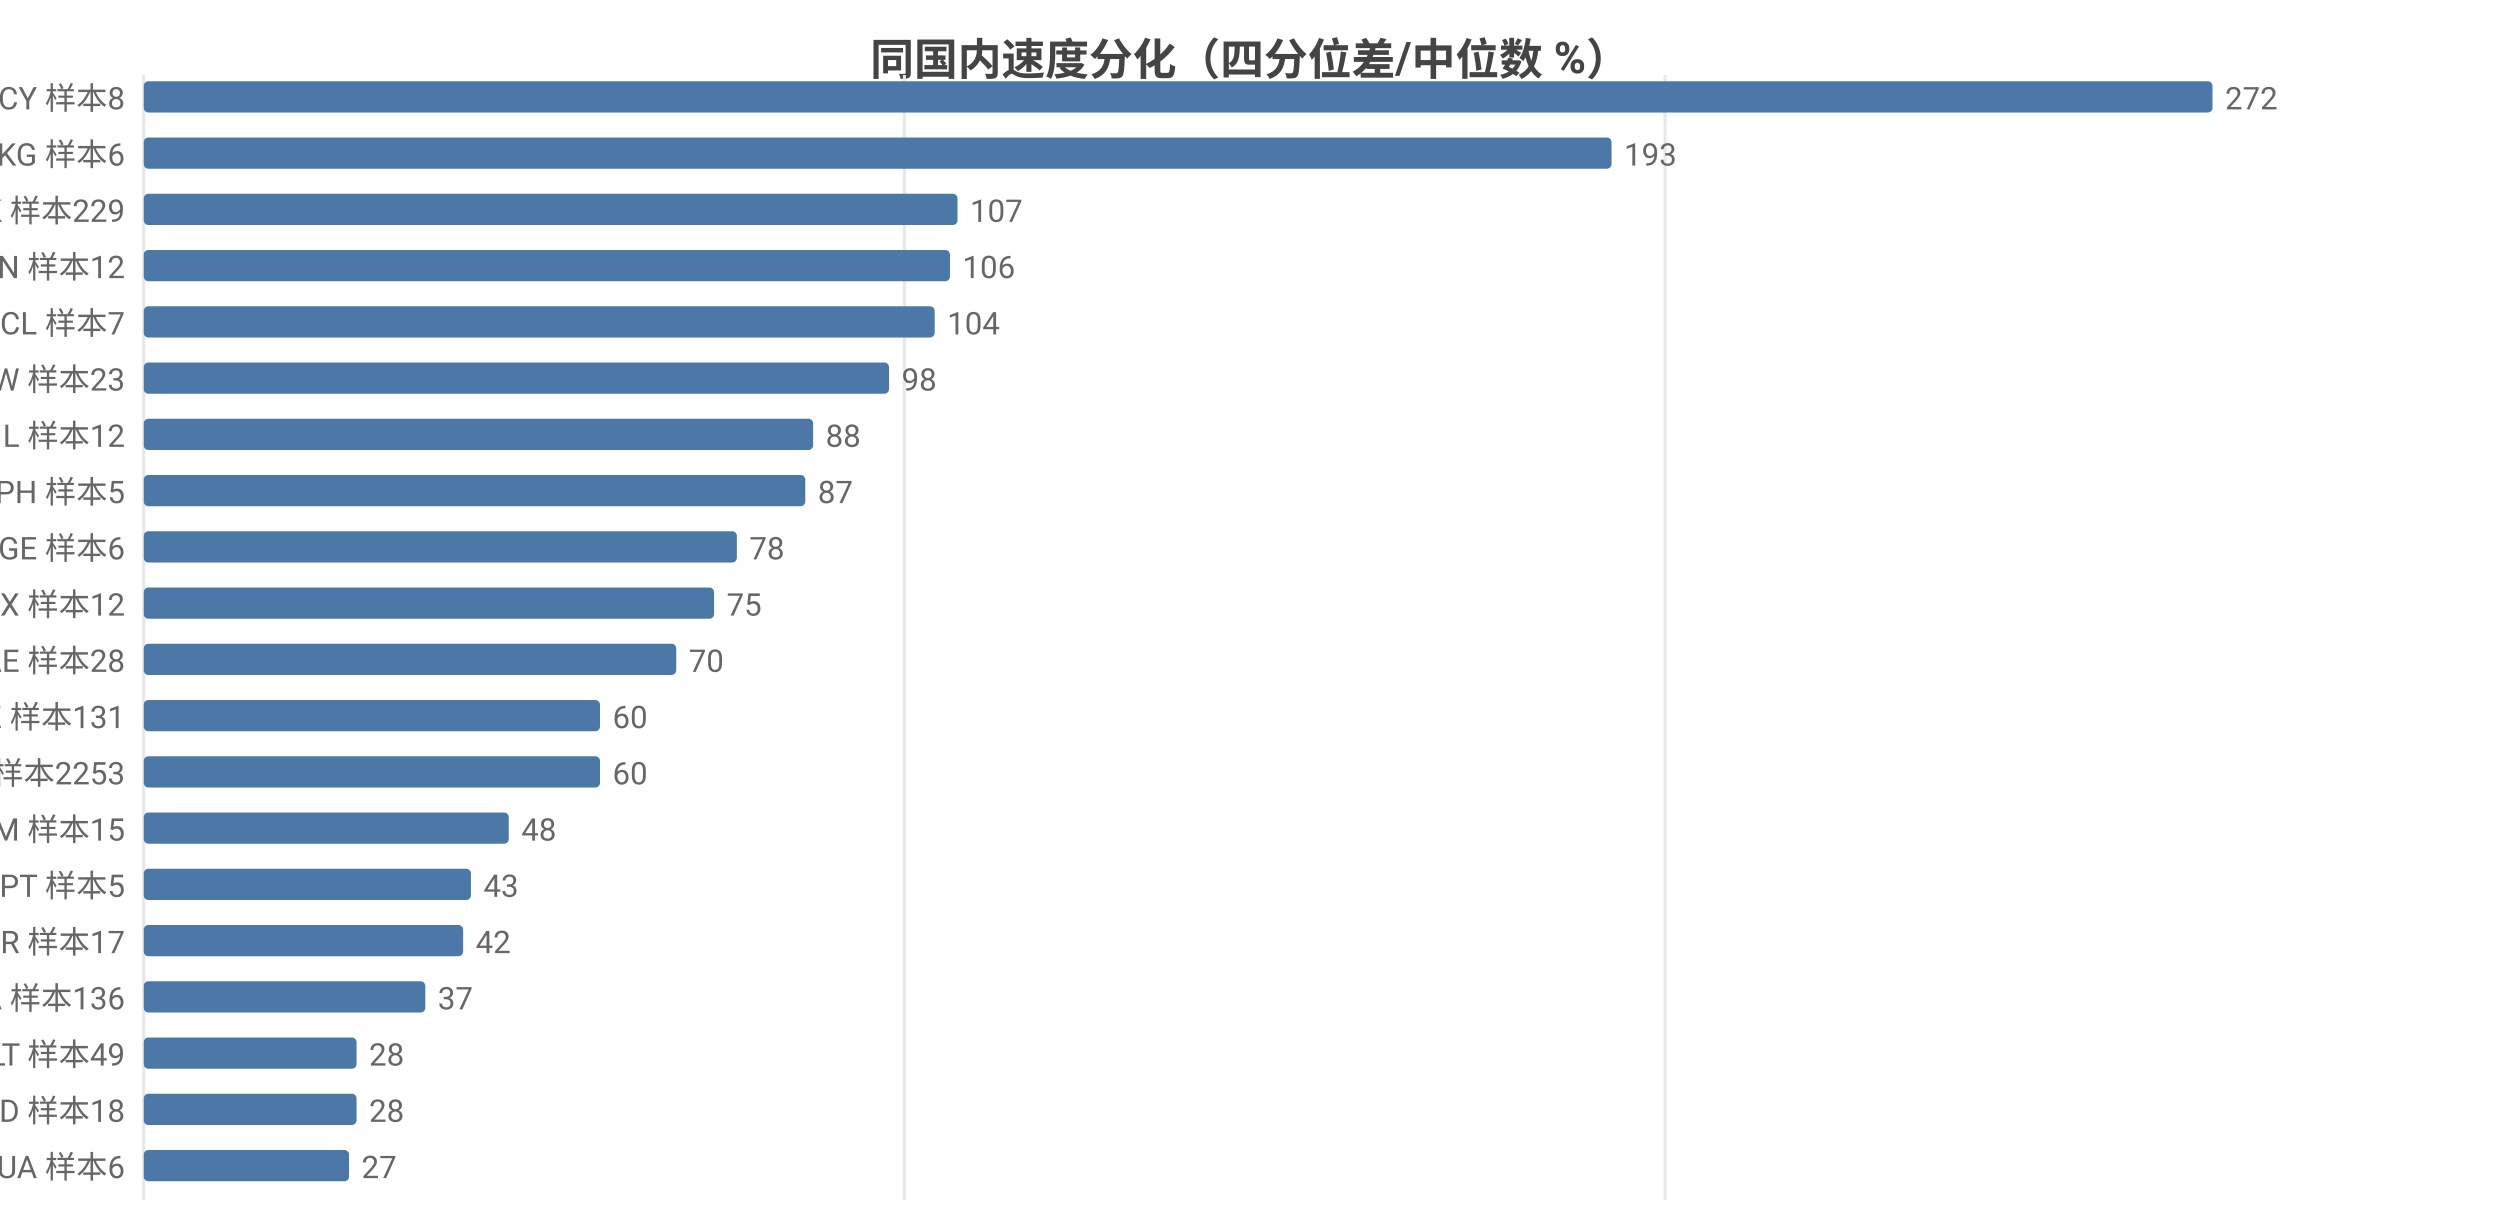
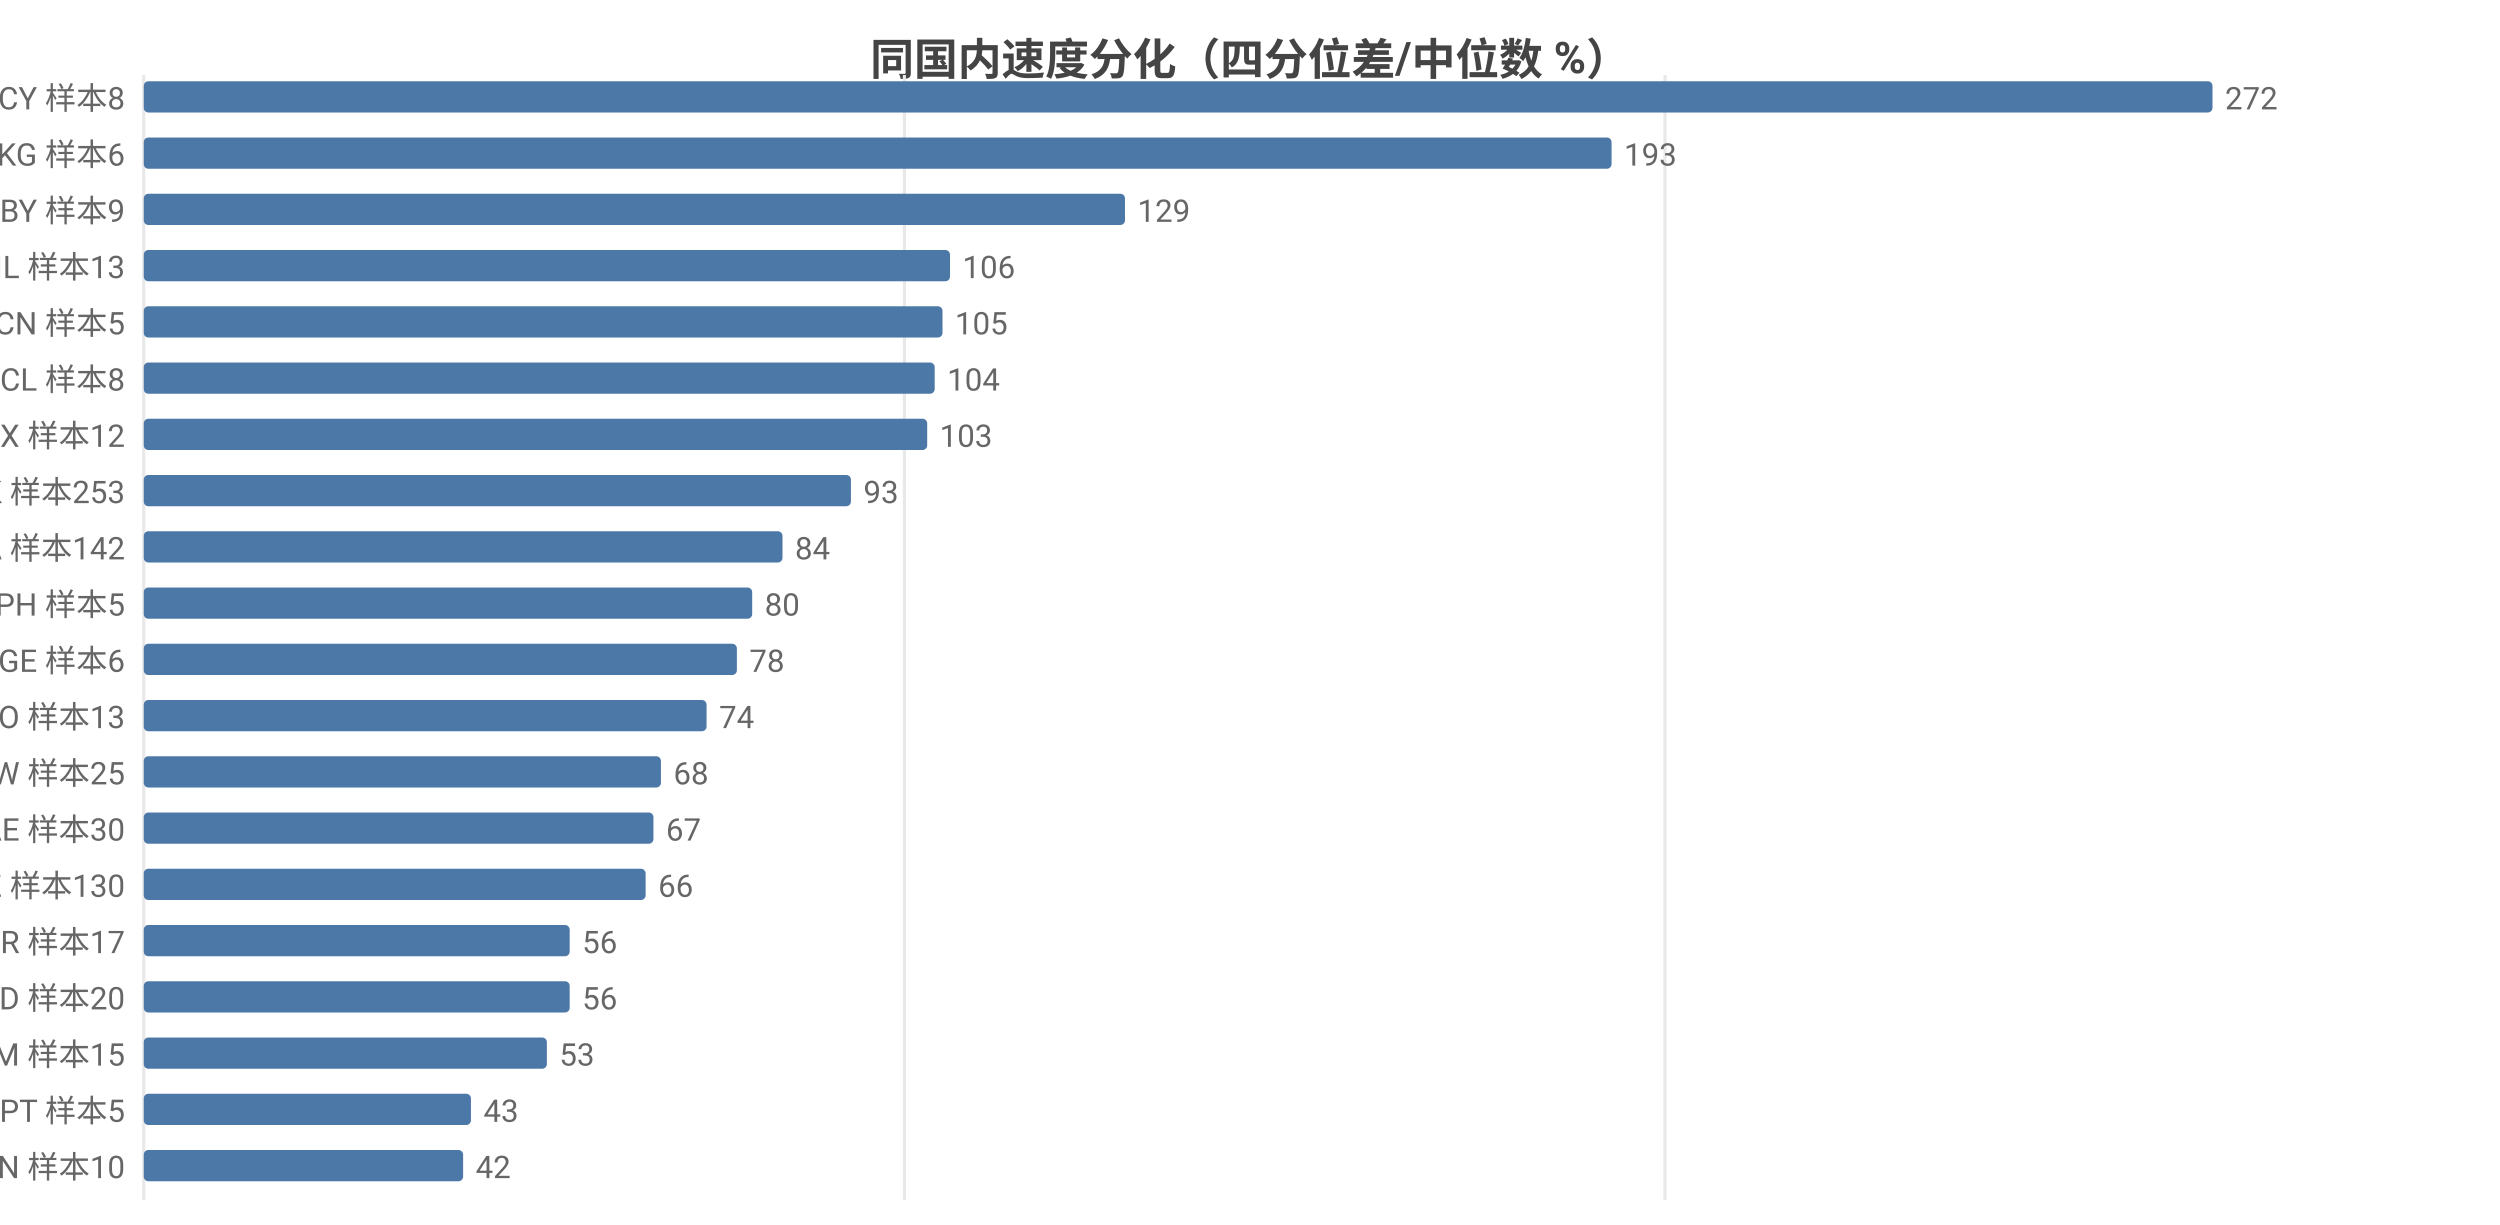
<svg xmlns="http://www.w3.org/2000/svg" width="800" height="392" viewBox="0 0 800 392">
  <rect width="800" height="392" fill="#ffffff" />
  <style>text{font-family:system-ui,-apple-system,'Segoe UI',Roboto,'PingFang SC','Microsoft YaHei','Noto Sans CJK SC',sans-serif}.g{stroke:#e8e8e8;stroke-width:1}.a{stroke:#999;stroke-width:1}.t{font-size:10px;fill:#666}.m{font-size:10px;text-anchor:middle;fill:#666}.e{font-size:10px;text-anchor:end;fill:#666}.l{font-size:11px;fill:#333}.tt{font-size:14px;font-weight:600;text-anchor:middle;fill:#444}.em{font-size:13px;text-anchor:middle;fill:#999}</style>
  <text class="tt" x="400.0" y="24">同国内速度分化（四分位差/中位数 %）</text>
  <line class="g" x1="46" y1="24" x2="46" y2="384" />
  <line class="g" x1="289.4" y1="24" x2="289.4" y2="384" />
  <line class="g" x1="532.8" y1="24" x2="532.8" y2="384" />
  <text class="e" x="40" y="35">CY 样本8</text>
  <rect x="46" y="26" width="662" height="10" fill="#4c78a8" rx="1.5" />
  <text class="t" x="712" y="35">272</text>
  <text class="e" x="40" y="53">KG 样本6</text>
  <rect x="46" y="44" width="469.7" height="10" fill="#4c78a8" rx="1.5" />
  <text class="t" x="519.7" y="53">193</text>
-   <text class="e" x="40" y="71">HK 样本229</text>
-   <rect x="46" y="62" width="260.4" height="10" fill="#4c78a8" rx="1.5" />
-   <text class="t" x="310.4" y="71">107</text>
-   <text class="e" x="40" y="89">VN 样本12</text>
+   <text class="e" x="40" y="71">BY 样本9</text>
+   <rect x="46" y="62" width="314.0" height="10" fill="#4c78a8" rx="1.5" />
+   <text class="t" x="364.0" y="71">129</text>
+   <text class="e" x="40" y="89">IL 样本13</text>
  <rect x="46" y="80" width="258.0" height="10" fill="#4c78a8" rx="1.5" />
  <text class="t" x="308.0" y="89">106</text>
-   <text class="e" x="40" y="107">CL 样本7</text>
-   <rect x="46" y="98" width="253.1" height="10" fill="#4c78a8" rx="1.5" />
-   <text class="t" x="303.1" y="107">104</text>
-   <text class="e" x="40" y="125">TW 样本23</text>
-   <rect x="46" y="116" width="238.5" height="10" fill="#4c78a8" rx="1.5" />
-   <text class="t" x="288.5" y="125">98</text>
-   <text class="e" x="40" y="143">IL 样本12</text>
-   <rect x="46" y="134" width="214.2" height="10" fill="#4c78a8" rx="1.5" />
-   <text class="t" x="264.2" y="143">88</text>
-   <text class="e" x="40" y="161">PH 样本5</text>
-   <rect x="46" y="152" width="211.7" height="10" fill="#4c78a8" rx="1.5" />
-   <text class="t" x="261.7" y="161">87</text>
-   <text class="e" x="40" y="179">GE 样本6</text>
-   <rect x="46" y="170" width="189.8" height="10" fill="#4c78a8" rx="1.5" />
-   <text class="t" x="239.8" y="179">78</text>
-   <text class="e" x="40" y="197">MX 样本12</text>
-   <rect x="46" y="188" width="182.5" height="10" fill="#4c78a8" rx="1.5" />
-   <text class="t" x="232.5" y="197">75</text>
-   <text class="e" x="40" y="215">AE 样本28</text>
-   <rect x="46" y="206" width="170.4" height="10" fill="#4c78a8" rx="1.5" />
-   <text class="t" x="220.4" y="215">70</text>
-   <text class="e" x="40" y="233">KZ 样本131</text>
-   <rect x="46" y="224" width="146.0" height="10" fill="#4c78a8" rx="1.5" />
-   <text class="t" x="196.0" y="233">60</text>
-   <text class="e" x="40" y="251">US 样本2253</text>
-   <rect x="46" y="242" width="146.0" height="10" fill="#4c78a8" rx="1.5" />
-   <text class="t" x="196.0" y="251">60</text>
-   <text class="e" x="40" y="269">AM 样本15</text>
-   <rect x="46" y="260" width="116.8" height="10" fill="#4c78a8" rx="1.5" />
-   <text class="t" x="166.8" y="269">48</text>
-   <text class="e" x="40" y="287">PT 样本5</text>
-   <rect x="46" y="278" width="104.7" height="10" fill="#4c78a8" rx="1.5" />
-   <text class="t" x="154.7" y="287">43</text>
+   <text class="e" x="40" y="107">CN 样本5</text>
+   <rect x="46" y="98" width="255.6" height="10" fill="#4c78a8" rx="1.5" />
+   <text class="t" x="305.6" y="107">105</text>
+   <text class="e" x="40" y="125">CL 样本8</text>
+   <rect x="46" y="116" width="253.1" height="10" fill="#4c78a8" rx="1.5" />
+   <text class="t" x="303.1" y="125">104</text>
+   <text class="e" x="40" y="143">MX 样本12</text>
+   <rect x="46" y="134" width="250.7" height="10" fill="#4c78a8" rx="1.5" />
+   <text class="t" x="300.7" y="143">103</text>
+   <text class="e" x="40" y="161">HK 样本253</text>
+   <rect x="46" y="152" width="226.3" height="10" fill="#4c78a8" rx="1.5" />
+   <text class="t" x="276.3" y="161">93</text>
+   <text class="e" x="40" y="179">CA 样本142</text>
+   <rect x="46" y="170" width="204.4" height="10" fill="#4c78a8" rx="1.5" />
+   <text class="t" x="254.4" y="179">84</text>
+   <text class="e" x="40" y="197">PH 样本5</text>
+   <rect x="46" y="188" width="194.7" height="10" fill="#4c78a8" rx="1.5" />
+   <text class="t" x="244.7" y="197">80</text>
+   <text class="e" x="40" y="215">GE 样本6</text>
+   <rect x="46" y="206" width="189.8" height="10" fill="#4c78a8" rx="1.5" />
+   <text class="t" x="239.8" y="215">78</text>
+   <text class="e" x="40" y="233">NO 样本13</text>
+   <rect x="46" y="224" width="180.1" height="10" fill="#4c78a8" rx="1.5" />
+   <text class="t" x="230.1" y="233">74</text>
+   <text class="e" x="40" y="251">TW 样本25</text>
+   <rect x="46" y="242" width="165.5" height="10" fill="#4c78a8" rx="1.5" />
+   <text class="t" x="215.5" y="251">68</text>
+   <text class="e" x="40" y="269">AE 样本30</text>
+   <rect x="46" y="260" width="163.1" height="10" fill="#4c78a8" rx="1.5" />
+   <text class="t" x="213.1" y="269">67</text>
+   <text class="e" x="40" y="287">KZ 样本130</text>
+   <rect x="46" y="278" width="160.6" height="10" fill="#4c78a8" rx="1.5" />
+   <text class="t" x="210.6" y="287">66</text>
  <text class="e" x="40" y="305">BR 样本17</text>
-   <rect x="46" y="296" width="102.2" height="10" fill="#4c78a8" rx="1.5" />
-   <text class="t" x="152.2" y="305">42</text>
-   <text class="e" x="40" y="323">CA 样本136</text>
-   <rect x="46" y="314" width="90.1" height="10" fill="#4c78a8" rx="1.5" />
-   <text class="t" x="140.1" y="323">37</text>
-   <text class="e" x="40" y="341">LT 样本49</text>
-   <rect x="46" y="332" width="68.1" height="10" fill="#4c78a8" rx="1.5" />
-   <text class="t" x="118.1" y="341">28</text>
-   <text class="e" x="40" y="359">MD 样本18</text>
-   <rect x="46" y="350" width="68.1" height="10" fill="#4c78a8" rx="1.5" />
-   <text class="t" x="118.1" y="359">28</text>
-   <text class="e" x="40" y="377">UA 样本6</text>
-   <rect x="46" y="368" width="65.7" height="10" fill="#4c78a8" rx="1.5" />
-   <text class="t" x="115.7" y="377">27</text>
+   <rect x="46" y="296" width="136.3" height="10" fill="#4c78a8" rx="1.5" />
+   <text class="t" x="186.3" y="305">56</text>
+   <text class="e" x="40" y="323">MD 样本20</text>
+   <rect x="46" y="314" width="136.3" height="10" fill="#4c78a8" rx="1.5" />
+   <text class="t" x="186.3" y="323">56</text>
+   <text class="e" x="40" y="341">AM 样本15</text>
+   <rect x="46" y="332" width="129.0" height="10" fill="#4c78a8" rx="1.5" />
+   <text class="t" x="179.0" y="341">53</text>
+   <text class="e" x="40" y="359">PT 样本5</text>
+   <rect x="46" y="350" width="104.7" height="10" fill="#4c78a8" rx="1.5" />
+   <text class="t" x="154.7" y="359">43</text>
+   <text class="e" x="40" y="377">VN 样本10</text>
+   <rect x="46" y="368" width="102.2" height="10" fill="#4c78a8" rx="1.5" />
+   <text class="t" x="152.2" y="377">42</text>
</svg>
